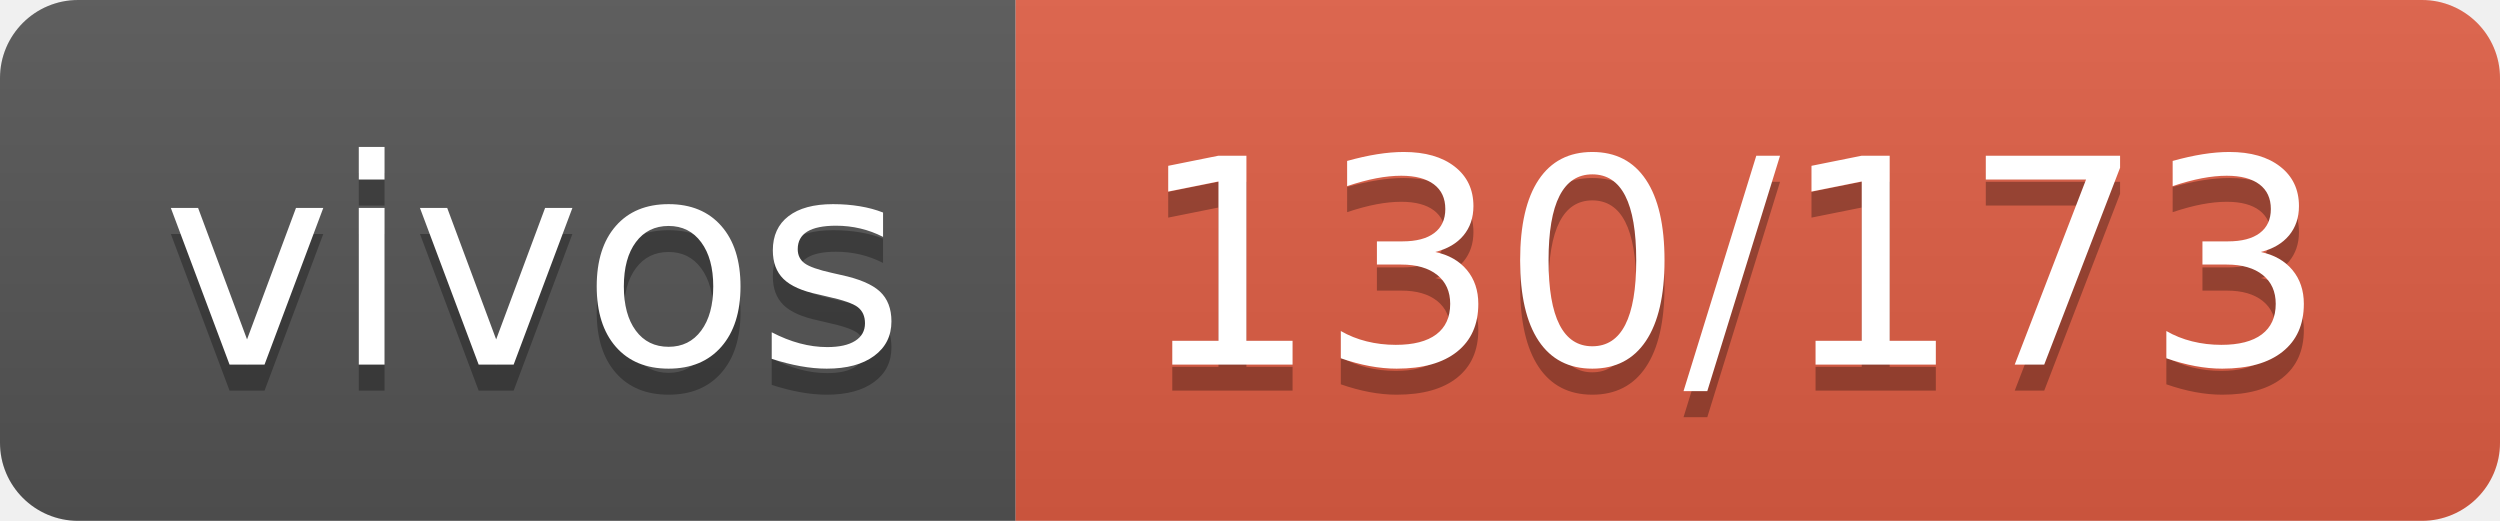
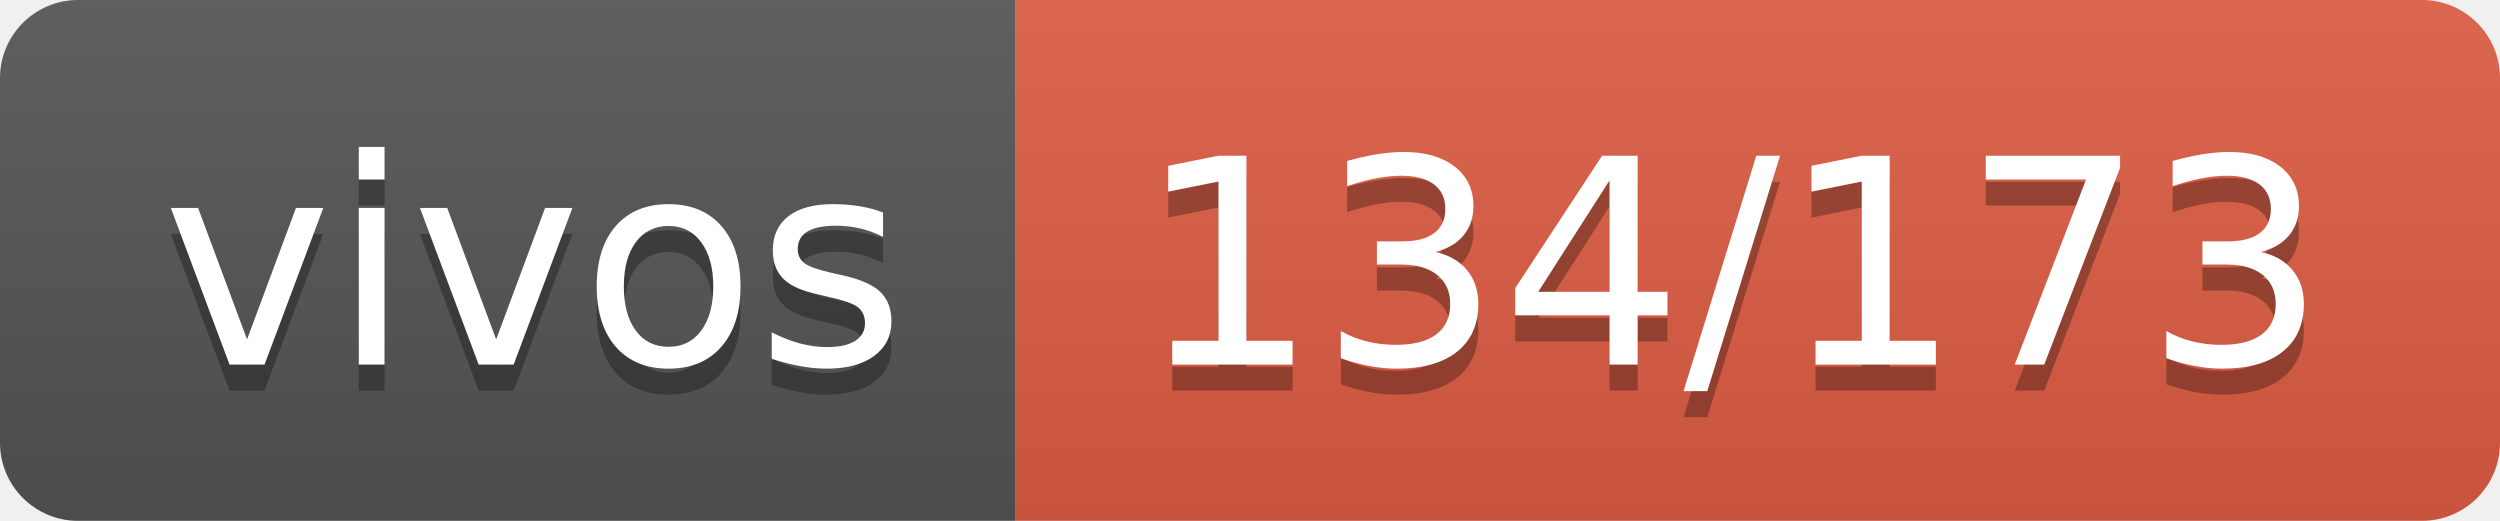
- <svg xmlns="http://www.w3.org/2000/svg" width="96" height="20" role="img" aria-label="vivos: 130/173">
+ <svg xmlns="http://www.w3.org/2000/svg" width="96" height="20" role="img" aria-label="vivos: 134/173">
  <linearGradient id="s" x2="0" y2="100%">
    <stop offset="0" stop-color="#bbb" stop-opacity=".1" />
    <stop offset="1" stop-opacity=".1" />
  </linearGradient>
  <clipPath id="r">
    <rect width="96" height="20" rx="3" fill="#fff" />
  </clipPath>
  <g clip-path="url(#r)">
    <rect width="39" height="20" fill="#555" />
    <rect x="39" width="57" height="20" fill="#e05d44" />
    <rect width="96" height="20" fill="url(#s)" />
  </g>
  <g fill="#fff" text-anchor="middle" font-family="Verdana,Geneva,DejaVu Sans,sans-serif" text-rendering="geometricPrecision" font-size="110">
    <text aria-hidden="true" x="205" y="150" fill="#010101" fill-opacity=".3" transform="scale(.1)" textLength="290">vivos</text>
    <text x="205" y="140" transform="scale(.1)" fill="#fff" textLength="290">vivos</text>
-     <text aria-hidden="true" x="665" y="150" fill="#010101" fill-opacity=".3" transform="scale(.1)" textLength="470">130/173</text>
-     <text x="665" y="140" transform="scale(.1)" fill="#fff" textLength="470">130/173</text>
+     <text aria-hidden="true" x="665" y="150" fill="#010101" fill-opacity=".3" transform="scale(.1)" textLength="470">134/173</text>
+     <text x="665" y="140" transform="scale(.1)" fill="#fff" textLength="470">134/173</text>
  </g>
</svg>
